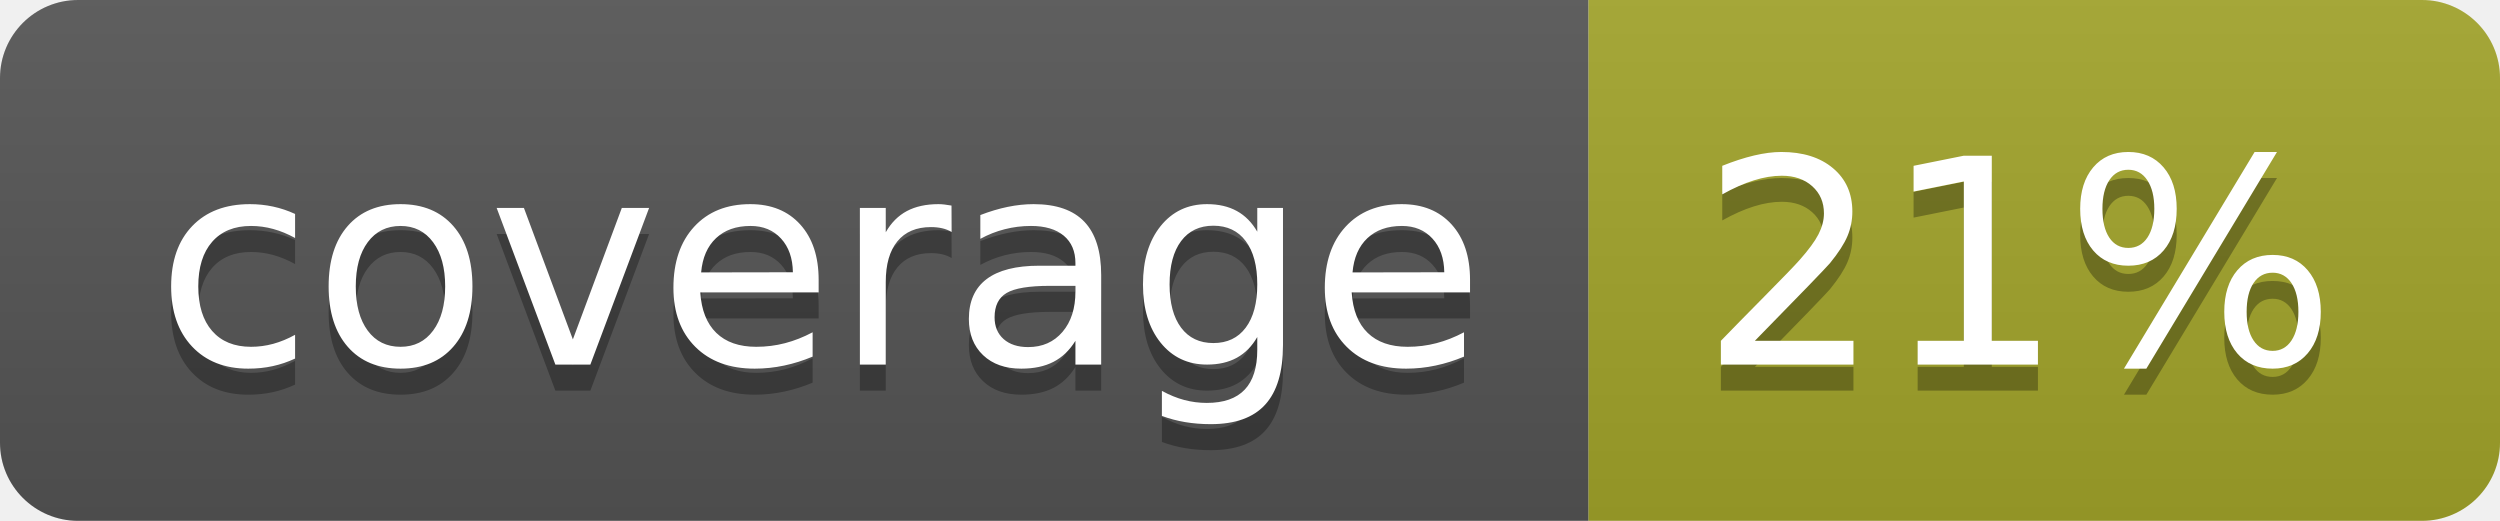
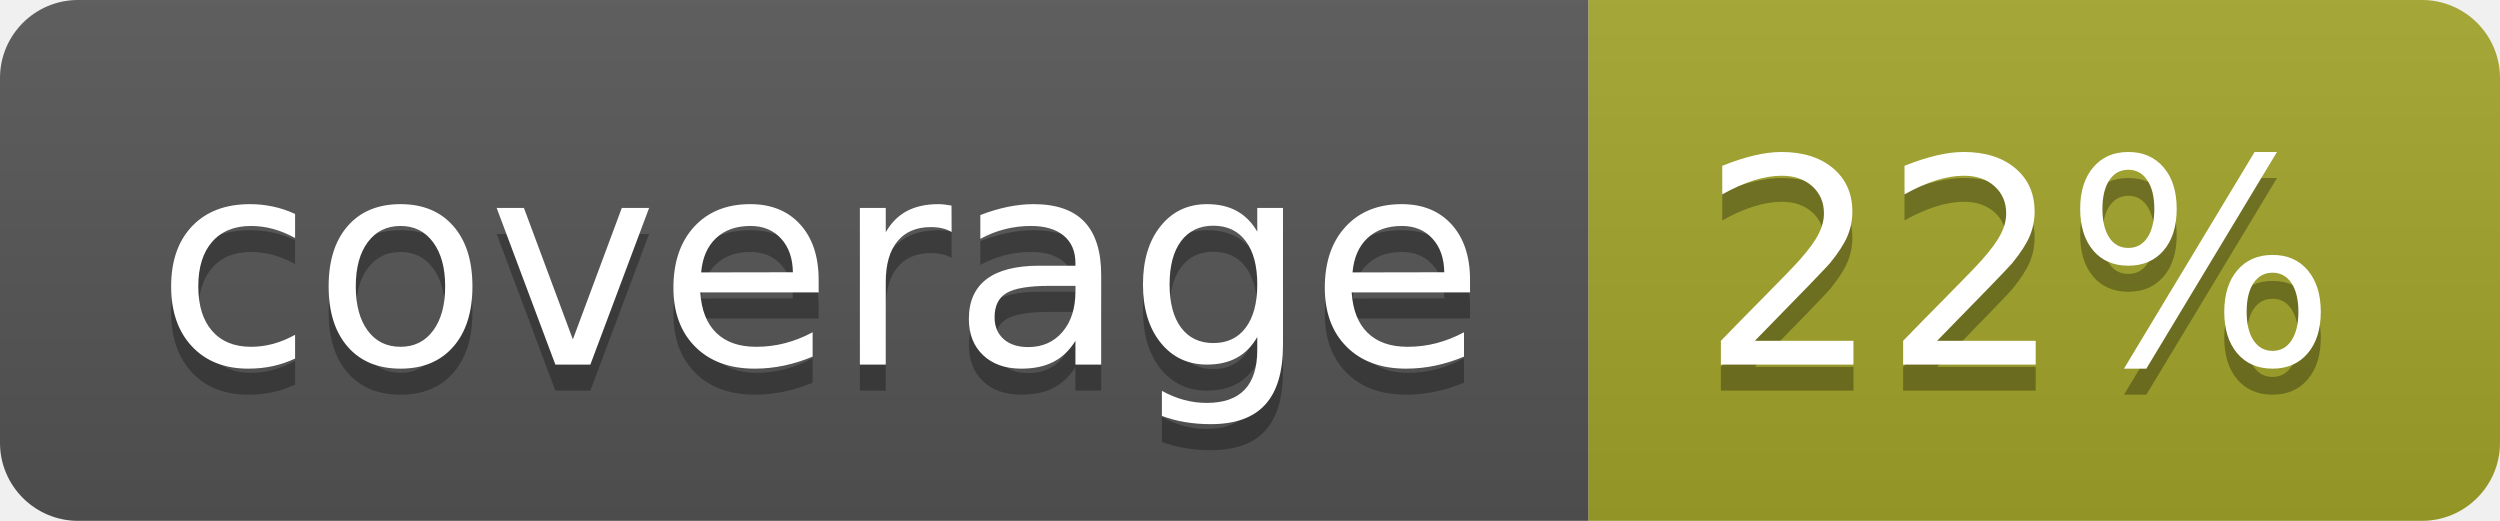
<svg xmlns="http://www.w3.org/2000/svg" width="96" height="20">
  <linearGradient id="b" x2="0" y2="100%">
    <stop offset="0" stop-color="#bbb" stop-opacity=".1" />
    <stop offset="1" stop-opacity=".1" />
  </linearGradient>
  <clipPath id="a">
    <rect width="96" height="20" rx="3" fill="#fff" />
  </clipPath>
  <g clip-path="url(#a)">
    <path fill="#555" d="M0 0h61v20H0z" />
    <path fill="#A3A52A" d="M61 0h35v20H61z" />
    <path fill="url(#b)" d="M0 0h96v20H0z" />
  </g>
  <g fill="#fff" text-anchor="middle" font-family="DejaVu Sans,Verdana,Geneva,sans-serif" font-size="110">
    <text x="315" y="150" fill="#010101" fill-opacity=".3" transform="scale(.1)" textLength="510">coverage</text>
    <text x="315" y="140" transform="scale(.1)" textLength="510">coverage</text>
-     <text x="775" y="150" fill="#010101" fill-opacity=".3" transform="scale(.1)" textLength="250">21%</text>
-     <text x="775" y="140" transform="scale(.1)" textLength="250">21%</text>
+     <text x="775" y="150" fill="#010101" fill-opacity=".3" transform="scale(.1)" textLength="250">22%</text>
+     <text x="775" y="140" transform="scale(.1)" textLength="250">22%</text>
  </g>
</svg>
